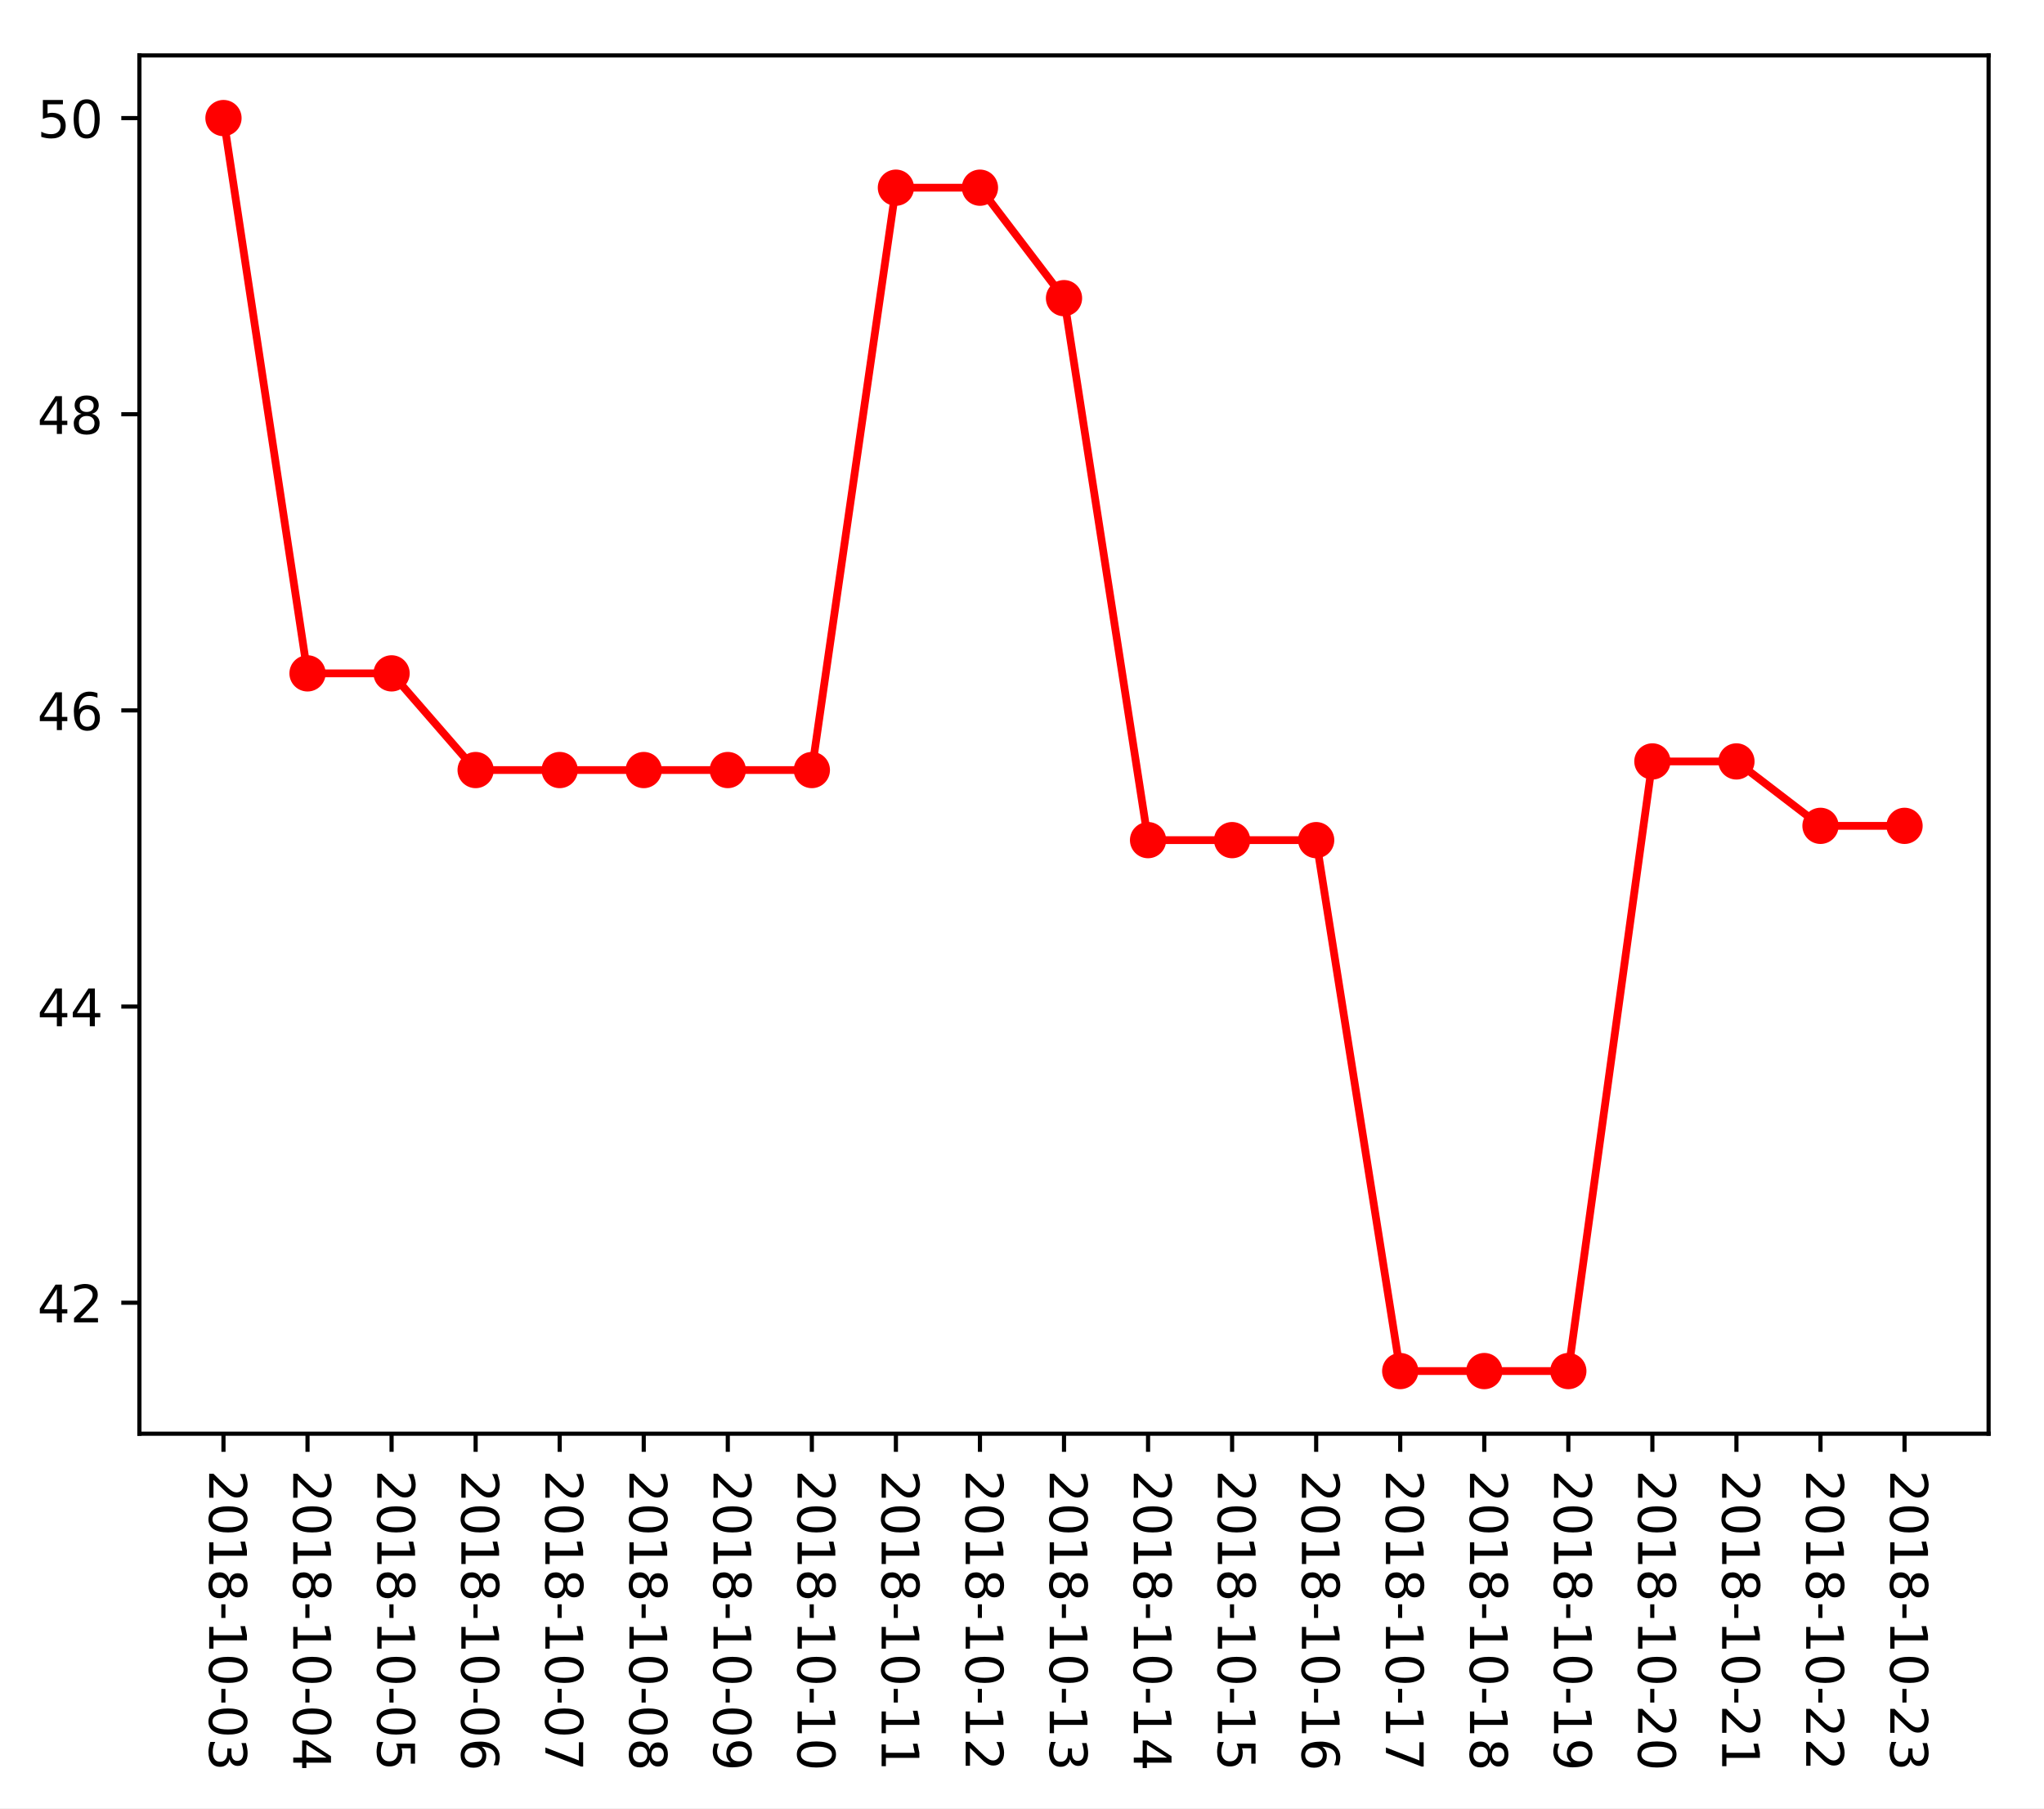
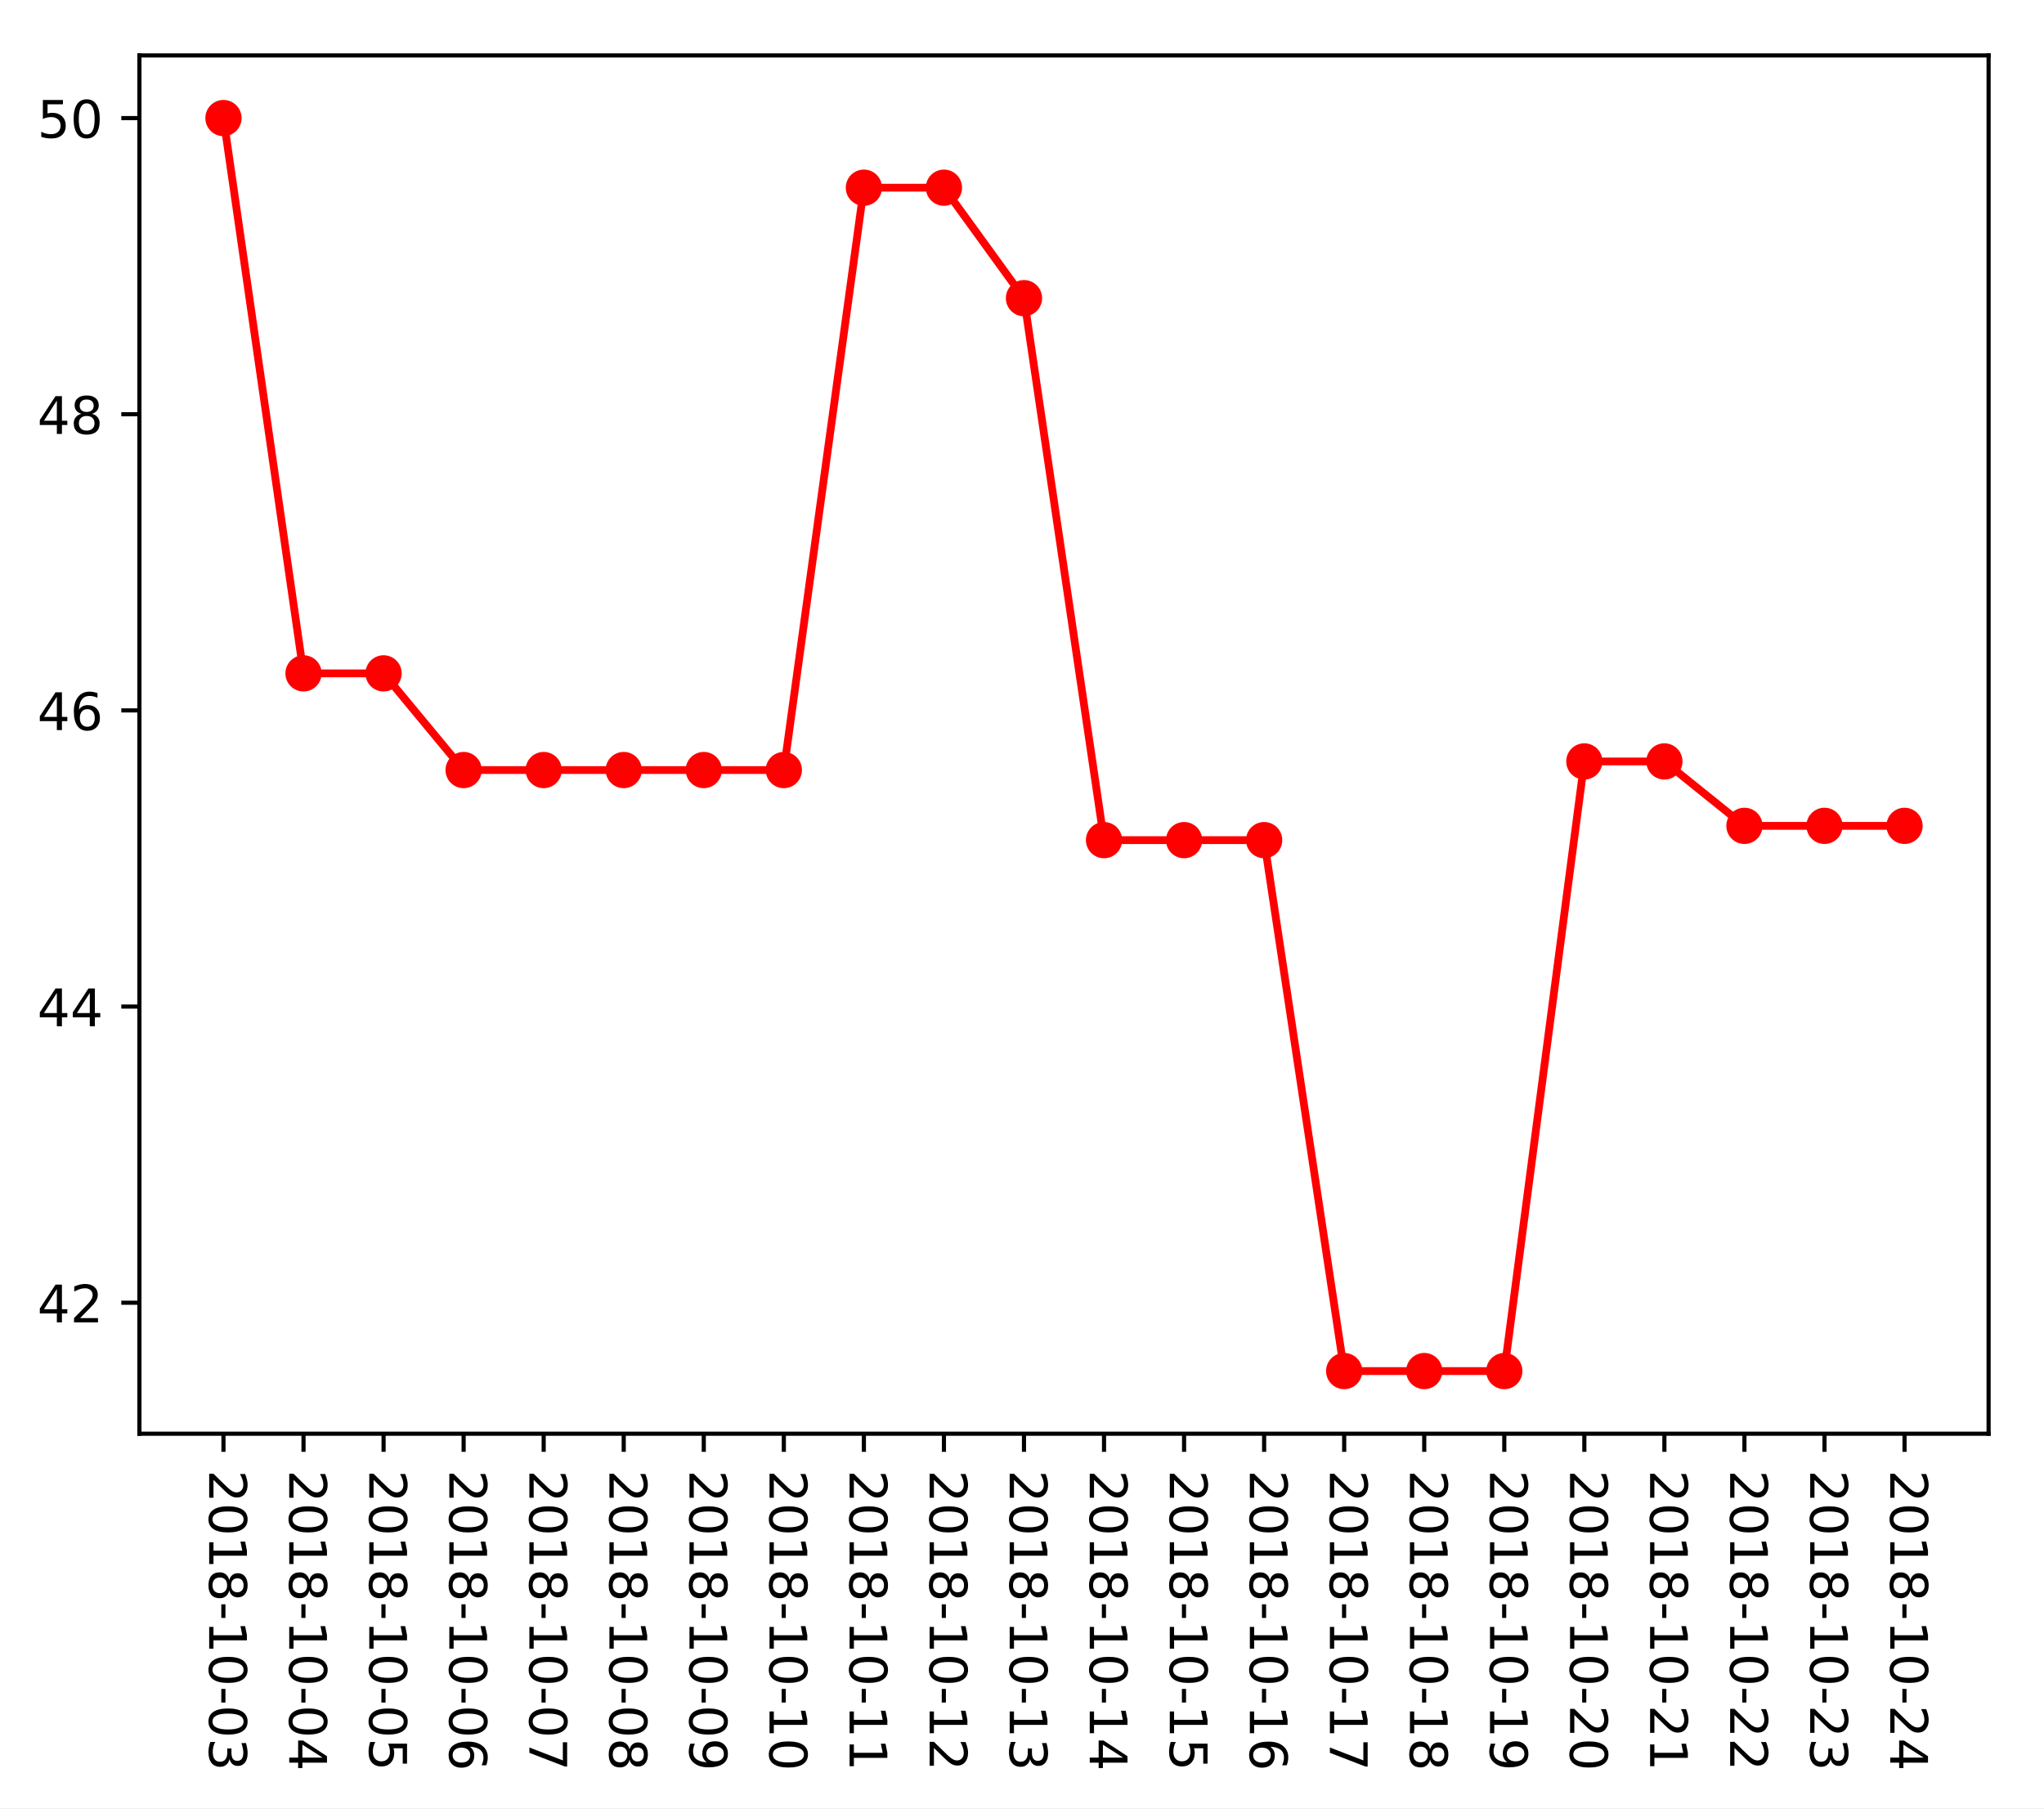
<svg xmlns="http://www.w3.org/2000/svg" xmlns:xlink="http://www.w3.org/1999/xlink" height="349.128pt" version="1.1" viewBox="0 0 394.745 349.128" width="394.745pt">
  <defs>
    <style type="text/css">
*{stroke-linecap:butt;stroke-linejoin:round;}
  </style>
  </defs>
  <g id="figure_1">
    <g id="patch_1">
      <path d="M 0 349.128  L 394.745 349.128  L 394.745 0  L 0 0  z " style="fill:#ffffff;" />
    </g>
    <g id="axes_1">
      <g id="patch_2">
        <path d="M 26.925 276.812  L 384.045 276.812  L 384.045 10.7  L 26.925 10.7  z " style="fill:#ffffff;" />
      </g>
      <g id="matplotlib.axis_1">
        <g id="xtick_1">
          <g id="line2d_1">
            <defs>
-               <path d="M 0 0  L 0 3.5  " id="mad16689fd2" style="stroke:#000000;stroke-width:0.8;" />
-             </defs>
-             <g>
-               <use style="stroke:#000000;stroke-width:0.8;" x="43.158" xlink:href="#mad16689fd2" y="276.812" />
+               <path d="M 0 0  L 0 3.5  " id="mf23da045d6" style="stroke:#000000;stroke-width:0.8;" />
+             </defs>
+             <g>
+               <use style="stroke:#000000;stroke-width:0.8;" x="43.158" xlink:href="#mf23da045d6" y="276.812" />
            </g>
          </g>
          <g id="text_1">
            <defs>
              <path d="M 19.188 8.297  L 53.609 8.297  L 53.609 0  L 7.328 0  L 7.328 8.297  Q 12.938 14.109 22.625 23.891  Q 32.328 33.688 34.812 36.531  Q 39.547 41.844 41.422 45.531  Q 43.312 49.219 43.312 52.781  Q 43.312 58.594 39.234 62.25  Q 35.156 65.922 28.609 65.922  Q 23.969 65.922 18.812 64.312  Q 13.672 62.703 7.812 59.422  L 7.812 69.391  Q 13.766 71.781 18.938 73  Q 24.125 74.219 28.422 74.219  Q 39.75 74.219 46.484 68.547  Q 53.219 62.891 53.219 53.422  Q 53.219 48.922 51.531 44.891  Q 49.859 40.875 45.406 35.406  Q 44.188 33.984 37.641 27.219  Q 31.109 20.453 19.188 8.297  z " id="DejaVuSans-50" />
              <path d="M 31.781 66.406  Q 24.172 66.406 20.328 58.906  Q 16.5 51.422 16.5 36.375  Q 16.5 21.391 20.328 13.891  Q 24.172 6.391 31.781 6.391  Q 39.453 6.391 43.281 13.891  Q 47.125 21.391 47.125 36.375  Q 47.125 51.422 43.281 58.906  Q 39.453 66.406 31.781 66.406  z M 31.781 74.219  Q 44.047 74.219 50.516 64.516  Q 56.984 54.828 56.984 36.375  Q 56.984 17.969 50.516 8.266  Q 44.047 -1.422 31.781 -1.422  Q 19.531 -1.422 13.062 8.266  Q 6.594 17.969 6.594 36.375  Q 6.594 54.828 13.062 64.516  Q 19.531 74.219 31.781 74.219  z " id="DejaVuSans-48" />
              <path d="M 12.406 8.297  L 28.516 8.297  L 28.516 63.922  L 10.984 60.406  L 10.984 69.391  L 28.422 72.906  L 38.281 72.906  L 38.281 8.297  L 54.391 8.297  L 54.391 0  L 12.406 0  z " id="DejaVuSans-49" />
              <path d="M 31.781 34.625  Q 24.75 34.625 20.719 30.859  Q 16.703 27.094 16.703 20.516  Q 16.703 13.922 20.719 10.156  Q 24.75 6.391 31.781 6.391  Q 38.812 6.391 42.859 10.172  Q 46.922 13.969 46.922 20.516  Q 46.922 27.094 42.891 30.859  Q 38.875 34.625 31.781 34.625  z M 21.922 38.812  Q 15.578 40.375 12.031 44.719  Q 8.5 49.078 8.5 55.328  Q 8.5 64.062 14.719 69.141  Q 20.953 74.219 31.781 74.219  Q 42.672 74.219 48.875 69.141  Q 55.078 64.062 55.078 55.328  Q 55.078 49.078 51.531 44.719  Q 48 40.375 41.703 38.812  Q 48.828 37.156 52.797 32.312  Q 56.781 27.484 56.781 20.516  Q 56.781 9.906 50.312 4.234  Q 43.844 -1.422 31.781 -1.422  Q 19.734 -1.422 13.25 4.234  Q 6.781 9.906 6.781 20.516  Q 6.781 27.484 10.781 32.312  Q 14.797 37.156 21.922 38.812  z M 18.312 54.391  Q 18.312 48.734 21.844 45.562  Q 25.391 42.391 31.781 42.391  Q 38.141 42.391 41.719 45.562  Q 45.312 48.734 45.312 54.391  Q 45.312 60.062 41.719 63.234  Q 38.141 66.406 31.781 66.406  Q 25.391 66.406 21.844 63.234  Q 18.312 60.062 18.312 54.391  z " id="DejaVuSans-56" />
              <path d="M 4.891 31.391  L 31.203 31.391  L 31.203 23.391  L 4.891 23.391  z " id="DejaVuSans-45" />
              <path d="M 40.578 39.312  Q 47.656 37.797 51.625 33  Q 55.609 28.219 55.609 21.188  Q 55.609 10.406 48.188 4.484  Q 40.766 -1.422 27.094 -1.422  Q 22.516 -1.422 17.656 -0.516  Q 12.797 0.391 7.625 2.203  L 7.625 11.719  Q 11.719 9.328 16.594 8.109  Q 21.484 6.891 26.812 6.891  Q 36.078 6.891 40.938 10.547  Q 45.797 14.203 45.797 21.188  Q 45.797 27.641 41.281 31.266  Q 36.766 34.906 28.719 34.906  L 20.219 34.906  L 20.219 43.016  L 29.109 43.016  Q 36.375 43.016 40.234 45.922  Q 44.094 48.828 44.094 54.297  Q 44.094 59.906 40.109 62.906  Q 36.141 65.922 28.719 65.922  Q 24.656 65.922 20.016 65.031  Q 15.375 64.156 9.812 62.312  L 9.812 71.094  Q 15.438 72.656 20.344 73.438  Q 25.25 74.219 29.594 74.219  Q 40.828 74.219 47.359 69.109  Q 53.906 64.016 53.906 55.328  Q 53.906 49.266 50.438 45.094  Q 46.969 40.922 40.578 39.312  z " id="DejaVuSans-51" />
            </defs>
            <g transform="translate(40.39835 283.812)rotate(-270)scale(0.1 -0.1)">
              <use xlink:href="#DejaVuSans-50" />
              <use x="63.623" xlink:href="#DejaVuSans-48" />
              <use x="127.246" xlink:href="#DejaVuSans-49" />
              <use x="190.869" xlink:href="#DejaVuSans-56" />
              <use x="254.492" xlink:href="#DejaVuSans-45" />
              <use x="290.576" xlink:href="#DejaVuSans-49" />
              <use x="354.199" xlink:href="#DejaVuSans-48" />
              <use x="417.822" xlink:href="#DejaVuSans-45" />
              <use x="453.906" xlink:href="#DejaVuSans-48" />
              <use x="517.529" xlink:href="#DejaVuSans-51" />
            </g>
          </g>
        </g>
        <g id="xtick_2">
          <g id="line2d_2">
            <g>
-               <use style="stroke:#000000;stroke-width:0.8;" x="59.39" xlink:href="#mad16689fd2" y="276.812" />
+               <use style="stroke:#000000;stroke-width:0.8;" x="58.617" xlink:href="#mf23da045d6" y="276.812" />
            </g>
          </g>
          <g id="text_2">
            <defs>
              <path d="M 37.797 64.312  L 12.891 25.391  L 37.797 25.391  z M 35.203 72.906  L 47.609 72.906  L 47.609 25.391  L 58.016 25.391  L 58.016 17.188  L 47.609 17.188  L 47.609 0  L 37.797 0  L 37.797 17.188  L 4.891 17.188  L 4.891 26.703  z " id="DejaVuSans-52" />
            </defs>
-             <g transform="translate(56.63108 283.812)rotate(-270)scale(0.1 -0.1)">
+             <g transform="translate(55.85809 283.812)rotate(-270)scale(0.1 -0.1)">
              <use xlink:href="#DejaVuSans-50" />
              <use x="63.623" xlink:href="#DejaVuSans-48" />
              <use x="127.246" xlink:href="#DejaVuSans-49" />
              <use x="190.869" xlink:href="#DejaVuSans-56" />
              <use x="254.492" xlink:href="#DejaVuSans-45" />
              <use x="290.576" xlink:href="#DejaVuSans-49" />
              <use x="354.199" xlink:href="#DejaVuSans-48" />
              <use x="417.822" xlink:href="#DejaVuSans-45" />
              <use x="453.906" xlink:href="#DejaVuSans-48" />
              <use x="517.529" xlink:href="#DejaVuSans-52" />
            </g>
          </g>
        </g>
        <g id="xtick_3">
          <g id="line2d_3">
            <g>
-               <use style="stroke:#000000;stroke-width:0.8;" x="75.623" xlink:href="#mad16689fd2" y="276.812" />
+               <use style="stroke:#000000;stroke-width:0.8;" x="74.077" xlink:href="#mf23da045d6" y="276.812" />
            </g>
          </g>
          <g id="text_3">
            <defs>
              <path d="M 10.797 72.906  L 49.516 72.906  L 49.516 64.594  L 19.828 64.594  L 19.828 46.734  Q 21.969 47.469 24.109 47.828  Q 26.266 48.188 28.422 48.188  Q 40.625 48.188 47.75 41.5  Q 54.891 34.812 54.891 23.391  Q 54.891 11.625 47.562 5.094  Q 40.234 -1.422 26.906 -1.422  Q 22.312 -1.422 17.547 -0.641  Q 12.797 0.141 7.719 1.703  L 7.719 11.625  Q 12.109 9.234 16.797 8.062  Q 21.484 6.891 26.703 6.891  Q 35.156 6.891 40.078 11.328  Q 45.016 15.766 45.016 23.391  Q 45.016 31 40.078 35.438  Q 35.156 39.891 26.703 39.891  Q 22.75 39.891 18.812 39.016  Q 14.891 38.141 10.797 36.281  z " id="DejaVuSans-53" />
            </defs>
-             <g transform="translate(72.86381 283.812)rotate(-270)scale(0.1 -0.1)">
+             <g transform="translate(71.31783 283.812)rotate(-270)scale(0.1 -0.1)">
              <use xlink:href="#DejaVuSans-50" />
              <use x="63.623" xlink:href="#DejaVuSans-48" />
              <use x="127.246" xlink:href="#DejaVuSans-49" />
              <use x="190.869" xlink:href="#DejaVuSans-56" />
              <use x="254.492" xlink:href="#DejaVuSans-45" />
              <use x="290.576" xlink:href="#DejaVuSans-49" />
              <use x="354.199" xlink:href="#DejaVuSans-48" />
              <use x="417.822" xlink:href="#DejaVuSans-45" />
              <use x="453.906" xlink:href="#DejaVuSans-48" />
              <use x="517.529" xlink:href="#DejaVuSans-53" />
            </g>
          </g>
        </g>
        <g id="xtick_4">
          <g id="line2d_4">
            <g>
-               <use style="stroke:#000000;stroke-width:0.8;" x="91.856" xlink:href="#mad16689fd2" y="276.812" />
+               <use style="stroke:#000000;stroke-width:0.8;" x="89.537" xlink:href="#mf23da045d6" y="276.812" />
            </g>
          </g>
          <g id="text_4">
            <defs>
              <path d="M 33.016 40.375  Q 26.375 40.375 22.484 35.828  Q 18.609 31.297 18.609 23.391  Q 18.609 15.531 22.484 10.953  Q 26.375 6.391 33.016 6.391  Q 39.656 6.391 43.531 10.953  Q 47.406 15.531 47.406 23.391  Q 47.406 31.297 43.531 35.828  Q 39.656 40.375 33.016 40.375  z M 52.594 71.297  L 52.594 62.312  Q 48.875 64.062 45.094 64.984  Q 41.312 65.922 37.594 65.922  Q 27.828 65.922 22.672 59.328  Q 17.531 52.734 16.797 39.406  Q 19.672 43.656 24.016 45.922  Q 28.375 48.188 33.594 48.188  Q 44.578 48.188 50.953 41.516  Q 57.328 34.859 57.328 23.391  Q 57.328 12.156 50.688 5.359  Q 44.047 -1.422 33.016 -1.422  Q 20.359 -1.422 13.672 8.266  Q 6.984 17.969 6.984 36.375  Q 6.984 53.656 15.188 63.938  Q 23.391 74.219 37.203 74.219  Q 40.922 74.219 44.703 73.484  Q 48.484 72.75 52.594 71.297  z " id="DejaVuSans-54" />
            </defs>
-             <g transform="translate(89.09653 283.812)rotate(-270)scale(0.1 -0.1)">
+             <g transform="translate(86.77757 283.812)rotate(-270)scale(0.1 -0.1)">
              <use xlink:href="#DejaVuSans-50" />
              <use x="63.623" xlink:href="#DejaVuSans-48" />
              <use x="127.246" xlink:href="#DejaVuSans-49" />
              <use x="190.869" xlink:href="#DejaVuSans-56" />
              <use x="254.492" xlink:href="#DejaVuSans-45" />
              <use x="290.576" xlink:href="#DejaVuSans-49" />
              <use x="354.199" xlink:href="#DejaVuSans-48" />
              <use x="417.822" xlink:href="#DejaVuSans-45" />
              <use x="453.906" xlink:href="#DejaVuSans-48" />
              <use x="517.529" xlink:href="#DejaVuSans-54" />
            </g>
          </g>
        </g>
        <g id="xtick_5">
          <g id="line2d_5">
            <g>
-               <use style="stroke:#000000;stroke-width:0.8;" x="108.089" xlink:href="#mad16689fd2" y="276.812" />
+               <use style="stroke:#000000;stroke-width:0.8;" x="104.997" xlink:href="#mf23da045d6" y="276.812" />
            </g>
          </g>
          <g id="text_5">
            <defs>
              <path d="M 8.203 72.906  L 55.078 72.906  L 55.078 68.703  L 28.609 0  L 18.312 0  L 43.219 64.594  L 8.203 64.594  z " id="DejaVuSans-55" />
            </defs>
-             <g transform="translate(105.3293 283.812)rotate(-270)scale(0.1 -0.1)">
+             <g transform="translate(102.2373 283.812)rotate(-270)scale(0.1 -0.1)">
              <use xlink:href="#DejaVuSans-50" />
              <use x="63.623" xlink:href="#DejaVuSans-48" />
              <use x="127.246" xlink:href="#DejaVuSans-49" />
              <use x="190.869" xlink:href="#DejaVuSans-56" />
              <use x="254.492" xlink:href="#DejaVuSans-45" />
              <use x="290.576" xlink:href="#DejaVuSans-49" />
              <use x="354.199" xlink:href="#DejaVuSans-48" />
              <use x="417.822" xlink:href="#DejaVuSans-45" />
              <use x="453.906" xlink:href="#DejaVuSans-48" />
              <use x="517.529" xlink:href="#DejaVuSans-55" />
            </g>
          </g>
        </g>
        <g id="xtick_6">
          <g id="line2d_6">
            <g>
-               <use style="stroke:#000000;stroke-width:0.8;" x="124.321" xlink:href="#mad16689fd2" y="276.812" />
+               <use style="stroke:#000000;stroke-width:0.8;" x="120.456" xlink:href="#mf23da045d6" y="276.812" />
            </g>
          </g>
          <g id="text_6">
-             <g transform="translate(121.562 283.812)rotate(-270)scale(0.1 -0.1)">
+             <g transform="translate(117.6971 283.812)rotate(-270)scale(0.1 -0.1)">
              <use xlink:href="#DejaVuSans-50" />
              <use x="63.623" xlink:href="#DejaVuSans-48" />
              <use x="127.246" xlink:href="#DejaVuSans-49" />
              <use x="190.869" xlink:href="#DejaVuSans-56" />
              <use x="254.492" xlink:href="#DejaVuSans-45" />
              <use x="290.576" xlink:href="#DejaVuSans-49" />
              <use x="354.199" xlink:href="#DejaVuSans-48" />
              <use x="417.822" xlink:href="#DejaVuSans-45" />
              <use x="453.906" xlink:href="#DejaVuSans-48" />
              <use x="517.529" xlink:href="#DejaVuSans-56" />
            </g>
          </g>
        </g>
        <g id="xtick_7">
          <g id="line2d_7">
            <g>
-               <use style="stroke:#000000;stroke-width:0.8;" x="140.554" xlink:href="#mad16689fd2" y="276.812" />
+               <use style="stroke:#000000;stroke-width:0.8;" x="135.916" xlink:href="#mf23da045d6" y="276.812" />
            </g>
          </g>
          <g id="text_7">
            <defs>
              <path d="M 10.984 1.516  L 10.984 10.5  Q 14.703 8.734 18.5 7.812  Q 22.312 6.891 25.984 6.891  Q 35.75 6.891 40.891 13.453  Q 46.047 20.016 46.781 33.406  Q 43.953 29.203 39.594 26.953  Q 35.25 24.703 29.984 24.703  Q 19.047 24.703 12.672 31.312  Q 6.297 37.938 6.297 49.422  Q 6.297 60.641 12.938 67.422  Q 19.578 74.219 30.609 74.219  Q 43.266 74.219 49.922 64.516  Q 56.594 54.828 56.594 36.375  Q 56.594 19.141 48.406 8.859  Q 40.234 -1.422 26.422 -1.422  Q 22.703 -1.422 18.891 -0.688  Q 15.094 0.047 10.984 1.516  z M 30.609 32.422  Q 37.25 32.422 41.125 36.953  Q 45.016 41.5 45.016 49.422  Q 45.016 57.281 41.125 61.844  Q 37.25 66.406 30.609 66.406  Q 23.969 66.406 20.094 61.844  Q 16.219 57.281 16.219 49.422  Q 16.219 41.5 20.094 36.953  Q 23.969 32.422 30.609 32.422  z " id="DejaVuSans-57" />
            </defs>
-             <g transform="translate(137.7947 283.812)rotate(-270)scale(0.1 -0.1)">
+             <g transform="translate(133.1568 283.812)rotate(-270)scale(0.1 -0.1)">
              <use xlink:href="#DejaVuSans-50" />
              <use x="63.623" xlink:href="#DejaVuSans-48" />
              <use x="127.246" xlink:href="#DejaVuSans-49" />
              <use x="190.869" xlink:href="#DejaVuSans-56" />
              <use x="254.492" xlink:href="#DejaVuSans-45" />
              <use x="290.576" xlink:href="#DejaVuSans-49" />
              <use x="354.199" xlink:href="#DejaVuSans-48" />
              <use x="417.822" xlink:href="#DejaVuSans-45" />
              <use x="453.906" xlink:href="#DejaVuSans-48" />
              <use x="517.529" xlink:href="#DejaVuSans-57" />
            </g>
          </g>
        </g>
        <g id="xtick_8">
          <g id="line2d_8">
            <g>
-               <use style="stroke:#000000;stroke-width:0.8;" x="156.787" xlink:href="#mad16689fd2" y="276.812" />
+               <use style="stroke:#000000;stroke-width:0.8;" x="151.376" xlink:href="#mf23da045d6" y="276.812" />
            </g>
          </g>
          <g id="text_8">
-             <g transform="translate(154.0274 283.812)rotate(-270)scale(0.1 -0.1)">
+             <g transform="translate(148.6165 283.812)rotate(-270)scale(0.1 -0.1)">
              <use xlink:href="#DejaVuSans-50" />
              <use x="63.623" xlink:href="#DejaVuSans-48" />
              <use x="127.246" xlink:href="#DejaVuSans-49" />
              <use x="190.869" xlink:href="#DejaVuSans-56" />
              <use x="254.492" xlink:href="#DejaVuSans-45" />
              <use x="290.576" xlink:href="#DejaVuSans-49" />
              <use x="354.199" xlink:href="#DejaVuSans-48" />
              <use x="417.822" xlink:href="#DejaVuSans-45" />
              <use x="453.906" xlink:href="#DejaVuSans-49" />
              <use x="517.529" xlink:href="#DejaVuSans-48" />
            </g>
          </g>
        </g>
        <g id="xtick_9">
          <g id="line2d_9">
            <g>
-               <use style="stroke:#000000;stroke-width:0.8;" x="173.02" xlink:href="#mad16689fd2" y="276.812" />
+               <use style="stroke:#000000;stroke-width:0.8;" x="166.836" xlink:href="#mf23da045d6" y="276.812" />
            </g>
          </g>
          <g id="text_9">
-             <g transform="translate(170.2602 283.812)rotate(-270)scale(0.1 -0.1)">
+             <g transform="translate(164.0763 283.812)rotate(-270)scale(0.1 -0.1)">
              <use xlink:href="#DejaVuSans-50" />
              <use x="63.623" xlink:href="#DejaVuSans-48" />
              <use x="127.246" xlink:href="#DejaVuSans-49" />
              <use x="190.869" xlink:href="#DejaVuSans-56" />
              <use x="254.492" xlink:href="#DejaVuSans-45" />
              <use x="290.576" xlink:href="#DejaVuSans-49" />
              <use x="354.199" xlink:href="#DejaVuSans-48" />
              <use x="417.822" xlink:href="#DejaVuSans-45" />
              <use x="453.906" xlink:href="#DejaVuSans-49" />
              <use x="517.529" xlink:href="#DejaVuSans-49" />
            </g>
          </g>
        </g>
        <g id="xtick_10">
          <g id="line2d_10">
            <g>
-               <use style="stroke:#000000;stroke-width:0.8;" x="189.252" xlink:href="#mad16689fd2" y="276.812" />
+               <use style="stroke:#000000;stroke-width:0.8;" x="182.295" xlink:href="#mf23da045d6" y="276.812" />
            </g>
          </g>
          <g id="text_10">
-             <g transform="translate(186.4929 283.812)rotate(-270)scale(0.1 -0.1)">
+             <g transform="translate(179.536 283.812)rotate(-270)scale(0.1 -0.1)">
              <use xlink:href="#DejaVuSans-50" />
              <use x="63.623" xlink:href="#DejaVuSans-48" />
              <use x="127.246" xlink:href="#DejaVuSans-49" />
              <use x="190.869" xlink:href="#DejaVuSans-56" />
              <use x="254.492" xlink:href="#DejaVuSans-45" />
              <use x="290.576" xlink:href="#DejaVuSans-49" />
              <use x="354.199" xlink:href="#DejaVuSans-48" />
              <use x="417.822" xlink:href="#DejaVuSans-45" />
              <use x="453.906" xlink:href="#DejaVuSans-49" />
              <use x="517.529" xlink:href="#DejaVuSans-50" />
            </g>
          </g>
        </g>
        <g id="xtick_11">
          <g id="line2d_11">
            <g>
-               <use style="stroke:#000000;stroke-width:0.8;" x="205.485" xlink:href="#mad16689fd2" y="276.812" />
+               <use style="stroke:#000000;stroke-width:0.8;" x="197.755" xlink:href="#mf23da045d6" y="276.812" />
            </g>
          </g>
          <g id="text_11">
-             <g transform="translate(202.7256 283.812)rotate(-270)scale(0.1 -0.1)">
+             <g transform="translate(194.9958 283.812)rotate(-270)scale(0.1 -0.1)">
              <use xlink:href="#DejaVuSans-50" />
              <use x="63.623" xlink:href="#DejaVuSans-48" />
              <use x="127.246" xlink:href="#DejaVuSans-49" />
              <use x="190.869" xlink:href="#DejaVuSans-56" />
              <use x="254.492" xlink:href="#DejaVuSans-45" />
              <use x="290.576" xlink:href="#DejaVuSans-49" />
              <use x="354.199" xlink:href="#DejaVuSans-48" />
              <use x="417.822" xlink:href="#DejaVuSans-45" />
              <use x="453.906" xlink:href="#DejaVuSans-49" />
              <use x="517.529" xlink:href="#DejaVuSans-51" />
            </g>
          </g>
        </g>
        <g id="xtick_12">
          <g id="line2d_12">
            <g>
-               <use style="stroke:#000000;stroke-width:0.8;" x="221.718" xlink:href="#mad16689fd2" y="276.812" />
+               <use style="stroke:#000000;stroke-width:0.8;" x="213.215" xlink:href="#mf23da045d6" y="276.812" />
            </g>
          </g>
          <g id="text_12">
-             <g transform="translate(218.9584 283.812)rotate(-270)scale(0.1 -0.1)">
+             <g transform="translate(210.4555 283.812)rotate(-270)scale(0.1 -0.1)">
              <use xlink:href="#DejaVuSans-50" />
              <use x="63.623" xlink:href="#DejaVuSans-48" />
              <use x="127.246" xlink:href="#DejaVuSans-49" />
              <use x="190.869" xlink:href="#DejaVuSans-56" />
              <use x="254.492" xlink:href="#DejaVuSans-45" />
              <use x="290.576" xlink:href="#DejaVuSans-49" />
              <use x="354.199" xlink:href="#DejaVuSans-48" />
              <use x="417.822" xlink:href="#DejaVuSans-45" />
              <use x="453.906" xlink:href="#DejaVuSans-49" />
              <use x="517.529" xlink:href="#DejaVuSans-52" />
            </g>
          </g>
        </g>
        <g id="xtick_13">
          <g id="line2d_13">
            <g>
-               <use style="stroke:#000000;stroke-width:0.8;" x="237.95" xlink:href="#mad16689fd2" y="276.812" />
+               <use style="stroke:#000000;stroke-width:0.8;" x="228.675" xlink:href="#mf23da045d6" y="276.812" />
            </g>
          </g>
          <g id="text_13">
-             <g transform="translate(235.1911 283.812)rotate(-270)scale(0.1 -0.1)">
+             <g transform="translate(225.9152 283.812)rotate(-270)scale(0.1 -0.1)">
              <use xlink:href="#DejaVuSans-50" />
              <use x="63.623" xlink:href="#DejaVuSans-48" />
              <use x="127.246" xlink:href="#DejaVuSans-49" />
              <use x="190.869" xlink:href="#DejaVuSans-56" />
              <use x="254.492" xlink:href="#DejaVuSans-45" />
              <use x="290.576" xlink:href="#DejaVuSans-49" />
              <use x="354.199" xlink:href="#DejaVuSans-48" />
              <use x="417.822" xlink:href="#DejaVuSans-45" />
              <use x="453.906" xlink:href="#DejaVuSans-49" />
              <use x="517.529" xlink:href="#DejaVuSans-53" />
            </g>
          </g>
        </g>
        <g id="xtick_14">
          <g id="line2d_14">
            <g>
-               <use style="stroke:#000000;stroke-width:0.8;" x="254.183" xlink:href="#mad16689fd2" y="276.812" />
+               <use style="stroke:#000000;stroke-width:0.8;" x="244.134" xlink:href="#mf23da045d6" y="276.812" />
            </g>
          </g>
          <g id="text_14">
-             <g transform="translate(251.4238 283.812)rotate(-270)scale(0.1 -0.1)">
+             <g transform="translate(241.375 283.812)rotate(-270)scale(0.1 -0.1)">
              <use xlink:href="#DejaVuSans-50" />
              <use x="63.623" xlink:href="#DejaVuSans-48" />
              <use x="127.246" xlink:href="#DejaVuSans-49" />
              <use x="190.869" xlink:href="#DejaVuSans-56" />
              <use x="254.492" xlink:href="#DejaVuSans-45" />
              <use x="290.576" xlink:href="#DejaVuSans-49" />
              <use x="354.199" xlink:href="#DejaVuSans-48" />
              <use x="417.822" xlink:href="#DejaVuSans-45" />
              <use x="453.906" xlink:href="#DejaVuSans-49" />
              <use x="517.529" xlink:href="#DejaVuSans-54" />
            </g>
          </g>
        </g>
        <g id="xtick_15">
          <g id="line2d_15">
            <g>
-               <use style="stroke:#000000;stroke-width:0.8;" x="270.416" xlink:href="#mad16689fd2" y="276.812" />
+               <use style="stroke:#000000;stroke-width:0.8;" x="259.594" xlink:href="#mf23da045d6" y="276.812" />
            </g>
          </g>
          <g id="text_15">
-             <g transform="translate(267.6565 283.812)rotate(-270)scale(0.1 -0.1)">
+             <g transform="translate(256.8347 283.812)rotate(-270)scale(0.1 -0.1)">
              <use xlink:href="#DejaVuSans-50" />
              <use x="63.623" xlink:href="#DejaVuSans-48" />
              <use x="127.246" xlink:href="#DejaVuSans-49" />
              <use x="190.869" xlink:href="#DejaVuSans-56" />
              <use x="254.492" xlink:href="#DejaVuSans-45" />
              <use x="290.576" xlink:href="#DejaVuSans-49" />
              <use x="354.199" xlink:href="#DejaVuSans-48" />
              <use x="417.822" xlink:href="#DejaVuSans-45" />
              <use x="453.906" xlink:href="#DejaVuSans-49" />
              <use x="517.529" xlink:href="#DejaVuSans-55" />
            </g>
          </g>
        </g>
        <g id="xtick_16">
          <g id="line2d_16">
            <g>
-               <use style="stroke:#000000;stroke-width:0.8;" x="286.649" xlink:href="#mad16689fd2" y="276.812" />
+               <use style="stroke:#000000;stroke-width:0.8;" x="275.054" xlink:href="#mf23da045d6" y="276.812" />
            </g>
          </g>
          <g id="text_16">
-             <g transform="translate(283.8893 283.812)rotate(-270)scale(0.1 -0.1)">
+             <g transform="translate(272.2945 283.812)rotate(-270)scale(0.1 -0.1)">
              <use xlink:href="#DejaVuSans-50" />
              <use x="63.623" xlink:href="#DejaVuSans-48" />
              <use x="127.246" xlink:href="#DejaVuSans-49" />
              <use x="190.869" xlink:href="#DejaVuSans-56" />
              <use x="254.492" xlink:href="#DejaVuSans-45" />
              <use x="290.576" xlink:href="#DejaVuSans-49" />
              <use x="354.199" xlink:href="#DejaVuSans-48" />
              <use x="417.822" xlink:href="#DejaVuSans-45" />
              <use x="453.906" xlink:href="#DejaVuSans-49" />
              <use x="517.529" xlink:href="#DejaVuSans-56" />
            </g>
          </g>
        </g>
        <g id="xtick_17">
          <g id="line2d_17">
            <g>
-               <use style="stroke:#000000;stroke-width:0.8;" x="302.881" xlink:href="#mad16689fd2" y="276.812" />
+               <use style="stroke:#000000;stroke-width:0.8;" x="290.514" xlink:href="#mf23da045d6" y="276.812" />
            </g>
          </g>
          <g id="text_17">
-             <g transform="translate(300.122 283.812)rotate(-270)scale(0.1 -0.1)">
+             <g transform="translate(287.7542 283.812)rotate(-270)scale(0.1 -0.1)">
              <use xlink:href="#DejaVuSans-50" />
              <use x="63.623" xlink:href="#DejaVuSans-48" />
              <use x="127.246" xlink:href="#DejaVuSans-49" />
              <use x="190.869" xlink:href="#DejaVuSans-56" />
              <use x="254.492" xlink:href="#DejaVuSans-45" />
              <use x="290.576" xlink:href="#DejaVuSans-49" />
              <use x="354.199" xlink:href="#DejaVuSans-48" />
              <use x="417.822" xlink:href="#DejaVuSans-45" />
              <use x="453.906" xlink:href="#DejaVuSans-49" />
              <use x="517.529" xlink:href="#DejaVuSans-57" />
            </g>
          </g>
        </g>
        <g id="xtick_18">
          <g id="line2d_18">
            <g>
-               <use style="stroke:#000000;stroke-width:0.8;" x="319.114" xlink:href="#mad16689fd2" y="276.812" />
+               <use style="stroke:#000000;stroke-width:0.8;" x="305.973" xlink:href="#mf23da045d6" y="276.812" />
            </g>
          </g>
          <g id="text_18">
-             <g transform="translate(316.3547 283.812)rotate(-270)scale(0.1 -0.1)">
+             <g transform="translate(303.2139 283.812)rotate(-270)scale(0.1 -0.1)">
              <use xlink:href="#DejaVuSans-50" />
              <use x="63.623" xlink:href="#DejaVuSans-48" />
              <use x="127.246" xlink:href="#DejaVuSans-49" />
              <use x="190.869" xlink:href="#DejaVuSans-56" />
              <use x="254.492" xlink:href="#DejaVuSans-45" />
              <use x="290.576" xlink:href="#DejaVuSans-49" />
              <use x="354.199" xlink:href="#DejaVuSans-48" />
              <use x="417.822" xlink:href="#DejaVuSans-45" />
              <use x="453.906" xlink:href="#DejaVuSans-50" />
              <use x="517.529" xlink:href="#DejaVuSans-48" />
            </g>
          </g>
        </g>
        <g id="xtick_19">
          <g id="line2d_19">
            <g>
-               <use style="stroke:#000000;stroke-width:0.8;" x="335.347" xlink:href="#mad16689fd2" y="276.812" />
+               <use style="stroke:#000000;stroke-width:0.8;" x="321.433" xlink:href="#mf23da045d6" y="276.812" />
            </g>
          </g>
          <g id="text_19">
-             <g transform="translate(332.5874 283.812)rotate(-270)scale(0.1 -0.1)">
+             <g transform="translate(318.6737 283.812)rotate(-270)scale(0.1 -0.1)">
              <use xlink:href="#DejaVuSans-50" />
              <use x="63.623" xlink:href="#DejaVuSans-48" />
              <use x="127.246" xlink:href="#DejaVuSans-49" />
              <use x="190.869" xlink:href="#DejaVuSans-56" />
              <use x="254.492" xlink:href="#DejaVuSans-45" />
              <use x="290.576" xlink:href="#DejaVuSans-49" />
              <use x="354.199" xlink:href="#DejaVuSans-48" />
              <use x="417.822" xlink:href="#DejaVuSans-45" />
              <use x="453.906" xlink:href="#DejaVuSans-50" />
              <use x="517.529" xlink:href="#DejaVuSans-49" />
            </g>
          </g>
        </g>
        <g id="xtick_20">
          <g id="line2d_20">
            <g>
-               <use style="stroke:#000000;stroke-width:0.8;" x="351.58" xlink:href="#mad16689fd2" y="276.812" />
+               <use style="stroke:#000000;stroke-width:0.8;" x="336.893" xlink:href="#mf23da045d6" y="276.812" />
            </g>
          </g>
          <g id="text_20">
-             <g transform="translate(348.8202 283.812)rotate(-270)scale(0.1 -0.1)">
+             <g transform="translate(334.1334 283.812)rotate(-270)scale(0.1 -0.1)">
              <use xlink:href="#DejaVuSans-50" />
              <use x="63.623" xlink:href="#DejaVuSans-48" />
              <use x="127.246" xlink:href="#DejaVuSans-49" />
              <use x="190.869" xlink:href="#DejaVuSans-56" />
              <use x="254.492" xlink:href="#DejaVuSans-45" />
              <use x="290.576" xlink:href="#DejaVuSans-49" />
              <use x="354.199" xlink:href="#DejaVuSans-48" />
              <use x="417.822" xlink:href="#DejaVuSans-45" />
              <use x="453.906" xlink:href="#DejaVuSans-50" />
              <use x="517.529" xlink:href="#DejaVuSans-50" />
            </g>
          </g>
        </g>
        <g id="xtick_21">
          <g id="line2d_21">
            <g>
-               <use style="stroke:#000000;stroke-width:0.8;" x="367.812" xlink:href="#mad16689fd2" y="276.812" />
+               <use style="stroke:#000000;stroke-width:0.8;" x="352.353" xlink:href="#mf23da045d6" y="276.812" />
            </g>
          </g>
          <g id="text_21">
-             <g transform="translate(365.0529 283.812)rotate(-270)scale(0.1 -0.1)">
+             <g transform="translate(349.5932 283.812)rotate(-270)scale(0.1 -0.1)">
              <use xlink:href="#DejaVuSans-50" />
              <use x="63.623" xlink:href="#DejaVuSans-48" />
              <use x="127.246" xlink:href="#DejaVuSans-49" />
              <use x="190.869" xlink:href="#DejaVuSans-56" />
              <use x="254.492" xlink:href="#DejaVuSans-45" />
              <use x="290.576" xlink:href="#DejaVuSans-49" />
              <use x="354.199" xlink:href="#DejaVuSans-48" />
              <use x="417.822" xlink:href="#DejaVuSans-45" />
              <use x="453.906" xlink:href="#DejaVuSans-50" />
              <use x="517.529" xlink:href="#DejaVuSans-51" />
            </g>
          </g>
        </g>
+         <g id="xtick_22">
+           <g id="line2d_22">
+             <g>
+               <use style="stroke:#000000;stroke-width:0.8;" x="367.812" xlink:href="#mf23da045d6" y="276.812" />
+             </g>
+           </g>
+           <g id="text_22">
+             <g transform="translate(365.0529 283.812)rotate(-270)scale(0.1 -0.1)">
+               <use xlink:href="#DejaVuSans-50" />
+               <use x="63.623" xlink:href="#DejaVuSans-48" />
+               <use x="127.246" xlink:href="#DejaVuSans-49" />
+               <use x="190.869" xlink:href="#DejaVuSans-56" />
+               <use x="254.492" xlink:href="#DejaVuSans-45" />
+               <use x="290.576" xlink:href="#DejaVuSans-49" />
+               <use x="354.199" xlink:href="#DejaVuSans-48" />
+               <use x="417.822" xlink:href="#DejaVuSans-45" />
+               <use x="453.906" xlink:href="#DejaVuSans-50" />
+               <use x="517.529" xlink:href="#DejaVuSans-52" />
+             </g>
+           </g>
+         </g>
      </g>
      <g id="matplotlib.axis_2">
        <g id="ytick_1">
-           <g id="line2d_22">
-             <defs>
-               <path d="M 0 0  L -3.5 0  " id="m12128358c4" style="stroke:#000000;stroke-width:0.8;" />
-             </defs>
-             <g>
-               <use style="stroke:#000000;stroke-width:0.8;" x="26.925" xlink:href="#m12128358c4" y="251.519" />
-             </g>
-           </g>
-           <g id="text_22">
+           <g id="line2d_23">
+             <defs>
+               <path d="M 0 0  L -3.5 0  " id="mf041833a2e" style="stroke:#000000;stroke-width:0.8;" />
+             </defs>
+             <g>
+               <use style="stroke:#000000;stroke-width:0.8;" x="26.925" xlink:href="#mf041833a2e" y="251.519" />
+             </g>
+           </g>
+           <g id="text_23">
            <g transform="translate(7.2 255.3178)scale(0.1 -0.1)">
              <use xlink:href="#DejaVuSans-52" />
              <use x="63.623" xlink:href="#DejaVuSans-50" />
            </g>
          </g>
        </g>
        <g id="ytick_2">
-           <g id="line2d_23">
-             <g>
-               <use style="stroke:#000000;stroke-width:0.8;" x="26.925" xlink:href="#m12128358c4" y="194.338" />
-             </g>
-           </g>
-           <g id="text_23">
+           <g id="line2d_24">
+             <g>
+               <use style="stroke:#000000;stroke-width:0.8;" x="26.925" xlink:href="#mf041833a2e" y="194.338" />
+             </g>
+           </g>
+           <g id="text_24">
            <g transform="translate(7.2 198.1371)scale(0.1 -0.1)">
              <use xlink:href="#DejaVuSans-52" />
              <use x="63.623" xlink:href="#DejaVuSans-52" />
            </g>
          </g>
        </g>
        <g id="ytick_3">
-           <g id="line2d_24">
-             <g>
-               <use style="stroke:#000000;stroke-width:0.8;" x="26.925" xlink:href="#m12128358c4" y="137.157" />
-             </g>
-           </g>
-           <g id="text_24">
+           <g id="line2d_25">
+             <g>
+               <use style="stroke:#000000;stroke-width:0.8;" x="26.925" xlink:href="#mf041833a2e" y="137.157" />
+             </g>
+           </g>
+           <g id="text_25">
            <g transform="translate(7.2 140.9565)scale(0.1 -0.1)">
              <use xlink:href="#DejaVuSans-52" />
              <use x="63.623" xlink:href="#DejaVuSans-54" />
            </g>
          </g>
        </g>
        <g id="ytick_4">
-           <g id="line2d_25">
-             <g>
-               <use style="stroke:#000000;stroke-width:0.8;" x="26.925" xlink:href="#m12128358c4" y="79.977" />
-             </g>
-           </g>
-           <g id="text_25">
+           <g id="line2d_26">
+             <g>
+               <use style="stroke:#000000;stroke-width:0.8;" x="26.925" xlink:href="#mf041833a2e" y="79.977" />
+             </g>
+           </g>
+           <g id="text_26">
            <g transform="translate(7.2 83.77586)scale(0.1 -0.1)">
              <use xlink:href="#DejaVuSans-52" />
              <use x="63.623" xlink:href="#DejaVuSans-56" />
            </g>
          </g>
        </g>
        <g id="ytick_5">
-           <g id="line2d_26">
-             <g>
-               <use style="stroke:#000000;stroke-width:0.8;" x="26.925" xlink:href="#m12128358c4" y="22.796" />
-             </g>
-           </g>
-           <g id="text_26">
+           <g id="line2d_27">
+             <g>
+               <use style="stroke:#000000;stroke-width:0.8;" x="26.925" xlink:href="#mf041833a2e" y="22.796" />
+             </g>
+           </g>
+           <g id="text_27">
            <g transform="translate(7.2 26.59522)scale(0.1 -0.1)">
              <use xlink:href="#DejaVuSans-53" />
              <use x="63.623" xlink:href="#DejaVuSans-48" />
            </g>
          </g>
        </g>
      </g>
-       <g id="line2d_27">
-         <path clip-path="url(#pf856c539dd)" d="M 43.158 22.796  L 59.39 130.01  L 75.623 130.01  L 91.856 148.676  L 108.089 148.676  L 124.321 148.676  L 140.554 148.676  L 156.787 148.676  L 173.02 36.238  L 189.252 36.238  L 205.485 57.567  L 221.718 162.208  L 237.95 162.208  L 254.183 162.208  L 270.416 264.716  L 286.649 264.716  L 302.881 264.716  L 319.114 147.011  L 335.347 147.011  L 351.58 159.45  L 367.812 159.45  " style="fill:none;stroke:#ff0000;stroke-linecap:square;stroke-width:1.5;" />
+       <g id="line2d_28">
+         <path clip-path="url(#p2599fb8d31)" d="M 43.158 22.796  L 58.617 130.01  L 74.077 130.01  L 89.537 148.676  L 104.997 148.676  L 120.456 148.676  L 135.916 148.676  L 151.376 148.676  L 166.836 36.238  L 182.295 36.238  L 197.755 57.567  L 213.215 162.208  L 228.675 162.208  L 244.134 162.208  L 259.594 264.716  L 275.054 264.716  L 290.514 264.716  L 305.973 147.011  L 321.433 147.011  L 336.893 159.45  L 352.353 159.45  L 367.812 159.45  " style="fill:none;stroke:#ff0000;stroke-linecap:square;stroke-width:1.5;" />
        <defs>
-           <path d="M 0 3  C 0.796 3 1.559 2.684 2.121 2.121  C 2.684 1.559 3 0.796 3 0  C 3 -0.796 2.684 -1.559 2.121 -2.121  C 1.559 -2.684 0.796 -3 0 -3  C -0.796 -3 -1.559 -2.684 -2.121 -2.121  C -2.684 -1.559 -3 -0.796 -3 0  C -3 0.796 -2.684 1.559 -2.121 2.121  C -1.559 2.684 -0.796 3 0 3  z " id="m19c66e3314" style="stroke:#ff0000;" />
+           <path d="M 0 3  C 0.796 3 1.559 2.684 2.121 2.121  C 2.684 1.559 3 0.796 3 0  C 3 -0.796 2.684 -1.559 2.121 -2.121  C 1.559 -2.684 0.796 -3 0 -3  C -0.796 -3 -1.559 -2.684 -2.121 -2.121  C -2.684 -1.559 -3 -0.796 -3 0  C -3 0.796 -2.684 1.559 -2.121 2.121  C -1.559 2.684 -0.796 3 0 3  z " id="m04772904ea" style="stroke:#ff0000;" />
        </defs>
-         <g clip-path="url(#pf856c539dd)">
-           <use style="fill:#ff0000;stroke:#ff0000;" x="43.158" xlink:href="#m19c66e3314" y="22.796" />
-           <use style="fill:#ff0000;stroke:#ff0000;" x="59.39" xlink:href="#m19c66e3314" y="130.01" />
-           <use style="fill:#ff0000;stroke:#ff0000;" x="75.623" xlink:href="#m19c66e3314" y="130.01" />
-           <use style="fill:#ff0000;stroke:#ff0000;" x="91.856" xlink:href="#m19c66e3314" y="148.676" />
-           <use style="fill:#ff0000;stroke:#ff0000;" x="108.089" xlink:href="#m19c66e3314" y="148.676" />
-           <use style="fill:#ff0000;stroke:#ff0000;" x="124.321" xlink:href="#m19c66e3314" y="148.676" />
-           <use style="fill:#ff0000;stroke:#ff0000;" x="140.554" xlink:href="#m19c66e3314" y="148.676" />
-           <use style="fill:#ff0000;stroke:#ff0000;" x="156.787" xlink:href="#m19c66e3314" y="148.676" />
-           <use style="fill:#ff0000;stroke:#ff0000;" x="173.02" xlink:href="#m19c66e3314" y="36.238" />
-           <use style="fill:#ff0000;stroke:#ff0000;" x="189.252" xlink:href="#m19c66e3314" y="36.238" />
-           <use style="fill:#ff0000;stroke:#ff0000;" x="205.485" xlink:href="#m19c66e3314" y="57.567" />
-           <use style="fill:#ff0000;stroke:#ff0000;" x="221.718" xlink:href="#m19c66e3314" y="162.208" />
-           <use style="fill:#ff0000;stroke:#ff0000;" x="237.95" xlink:href="#m19c66e3314" y="162.208" />
-           <use style="fill:#ff0000;stroke:#ff0000;" x="254.183" xlink:href="#m19c66e3314" y="162.208" />
-           <use style="fill:#ff0000;stroke:#ff0000;" x="270.416" xlink:href="#m19c66e3314" y="264.716" />
-           <use style="fill:#ff0000;stroke:#ff0000;" x="286.649" xlink:href="#m19c66e3314" y="264.716" />
-           <use style="fill:#ff0000;stroke:#ff0000;" x="302.881" xlink:href="#m19c66e3314" y="264.716" />
-           <use style="fill:#ff0000;stroke:#ff0000;" x="319.114" xlink:href="#m19c66e3314" y="147.011" />
-           <use style="fill:#ff0000;stroke:#ff0000;" x="335.347" xlink:href="#m19c66e3314" y="147.011" />
-           <use style="fill:#ff0000;stroke:#ff0000;" x="351.58" xlink:href="#m19c66e3314" y="159.45" />
-           <use style="fill:#ff0000;stroke:#ff0000;" x="367.812" xlink:href="#m19c66e3314" y="159.45" />
+         <g clip-path="url(#p2599fb8d31)">
+           <use style="fill:#ff0000;stroke:#ff0000;" x="43.158" xlink:href="#m04772904ea" y="22.796" />
+           <use style="fill:#ff0000;stroke:#ff0000;" x="58.617" xlink:href="#m04772904ea" y="130.01" />
+           <use style="fill:#ff0000;stroke:#ff0000;" x="74.077" xlink:href="#m04772904ea" y="130.01" />
+           <use style="fill:#ff0000;stroke:#ff0000;" x="89.537" xlink:href="#m04772904ea" y="148.676" />
+           <use style="fill:#ff0000;stroke:#ff0000;" x="104.997" xlink:href="#m04772904ea" y="148.676" />
+           <use style="fill:#ff0000;stroke:#ff0000;" x="120.456" xlink:href="#m04772904ea" y="148.676" />
+           <use style="fill:#ff0000;stroke:#ff0000;" x="135.916" xlink:href="#m04772904ea" y="148.676" />
+           <use style="fill:#ff0000;stroke:#ff0000;" x="151.376" xlink:href="#m04772904ea" y="148.676" />
+           <use style="fill:#ff0000;stroke:#ff0000;" x="166.836" xlink:href="#m04772904ea" y="36.238" />
+           <use style="fill:#ff0000;stroke:#ff0000;" x="182.295" xlink:href="#m04772904ea" y="36.238" />
+           <use style="fill:#ff0000;stroke:#ff0000;" x="197.755" xlink:href="#m04772904ea" y="57.567" />
+           <use style="fill:#ff0000;stroke:#ff0000;" x="213.215" xlink:href="#m04772904ea" y="162.208" />
+           <use style="fill:#ff0000;stroke:#ff0000;" x="228.675" xlink:href="#m04772904ea" y="162.208" />
+           <use style="fill:#ff0000;stroke:#ff0000;" x="244.134" xlink:href="#m04772904ea" y="162.208" />
+           <use style="fill:#ff0000;stroke:#ff0000;" x="259.594" xlink:href="#m04772904ea" y="264.716" />
+           <use style="fill:#ff0000;stroke:#ff0000;" x="275.054" xlink:href="#m04772904ea" y="264.716" />
+           <use style="fill:#ff0000;stroke:#ff0000;" x="290.514" xlink:href="#m04772904ea" y="264.716" />
+           <use style="fill:#ff0000;stroke:#ff0000;" x="305.973" xlink:href="#m04772904ea" y="147.011" />
+           <use style="fill:#ff0000;stroke:#ff0000;" x="321.433" xlink:href="#m04772904ea" y="147.011" />
+           <use style="fill:#ff0000;stroke:#ff0000;" x="336.893" xlink:href="#m04772904ea" y="159.45" />
+           <use style="fill:#ff0000;stroke:#ff0000;" x="352.353" xlink:href="#m04772904ea" y="159.45" />
+           <use style="fill:#ff0000;stroke:#ff0000;" x="367.812" xlink:href="#m04772904ea" y="159.45" />
        </g>
      </g>
      <g id="patch_3">
        <path d="M 26.925 276.812  L 26.925 10.7  " style="fill:none;stroke:#000000;stroke-linecap:square;stroke-linejoin:miter;stroke-width:0.8;" />
      </g>
      <g id="patch_4">
        <path d="M 384.045 276.812  L 384.045 10.7  " style="fill:none;stroke:#000000;stroke-linecap:square;stroke-linejoin:miter;stroke-width:0.8;" />
      </g>
      <g id="patch_5">
        <path d="M 26.925 276.812  L 384.045 276.812  " style="fill:none;stroke:#000000;stroke-linecap:square;stroke-linejoin:miter;stroke-width:0.8;" />
      </g>
      <g id="patch_6">
        <path d="M 26.925 10.7  L 384.045 10.7  " style="fill:none;stroke:#000000;stroke-linecap:square;stroke-linejoin:miter;stroke-width:0.8;" />
      </g>
    </g>
  </g>
  <defs>
-     <clipPath id="pf856c539dd">
+     <clipPath id="p2599fb8d31">
      <rect height="266.112" width="357.12" x="26.925" y="10.7" />
    </clipPath>
  </defs>
</svg>
